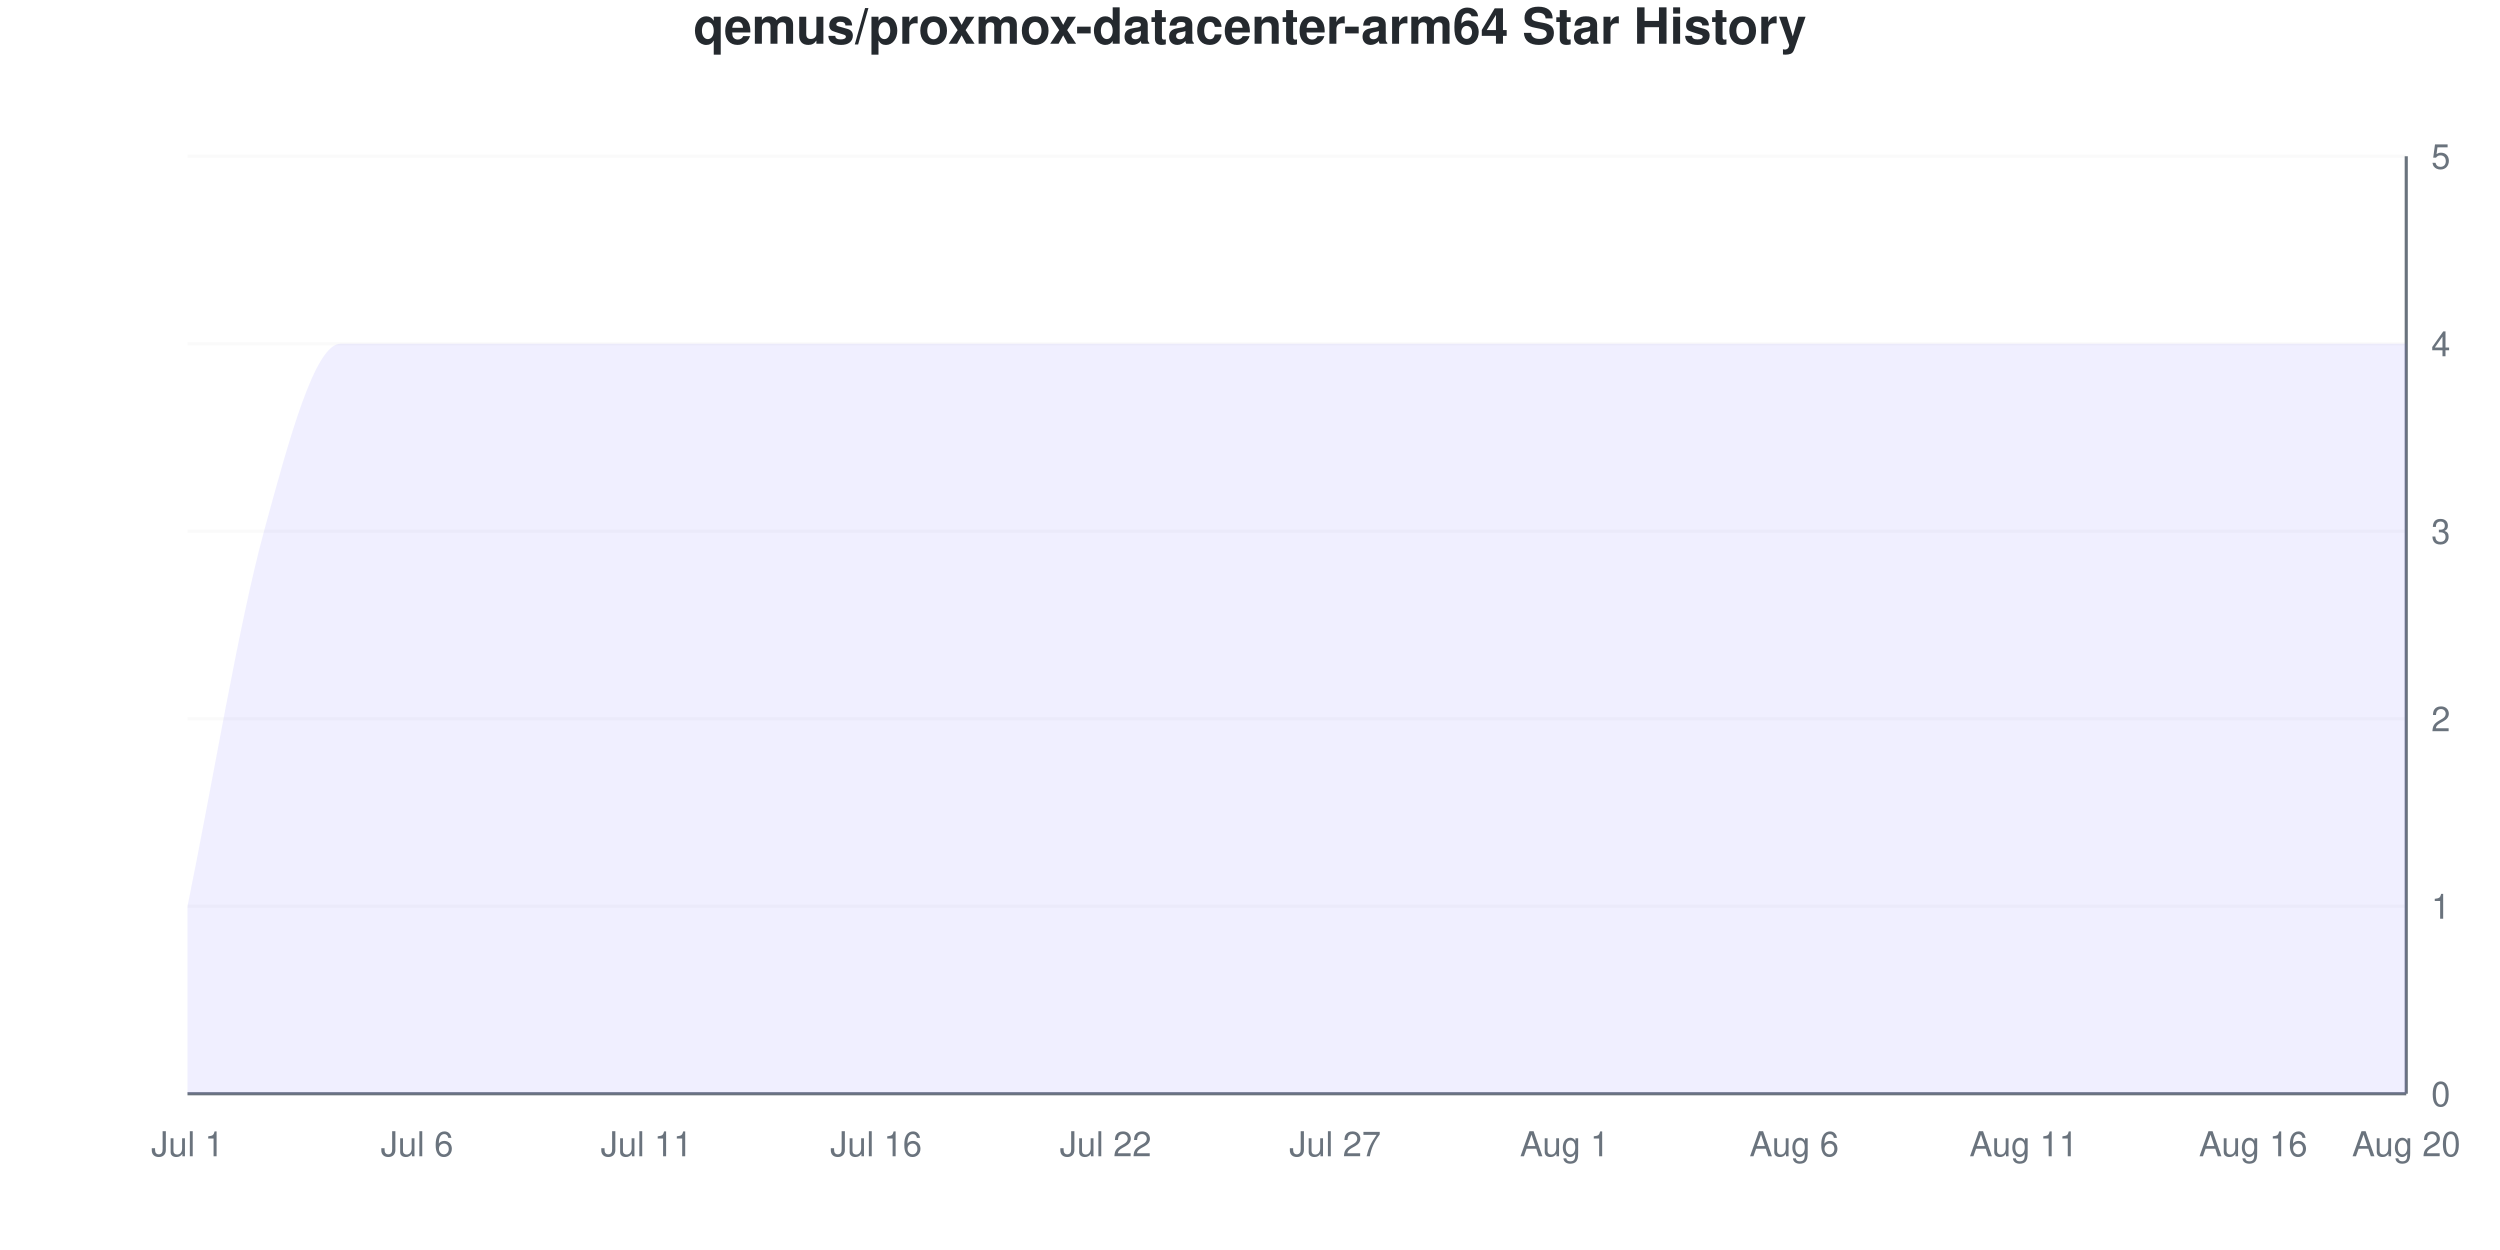
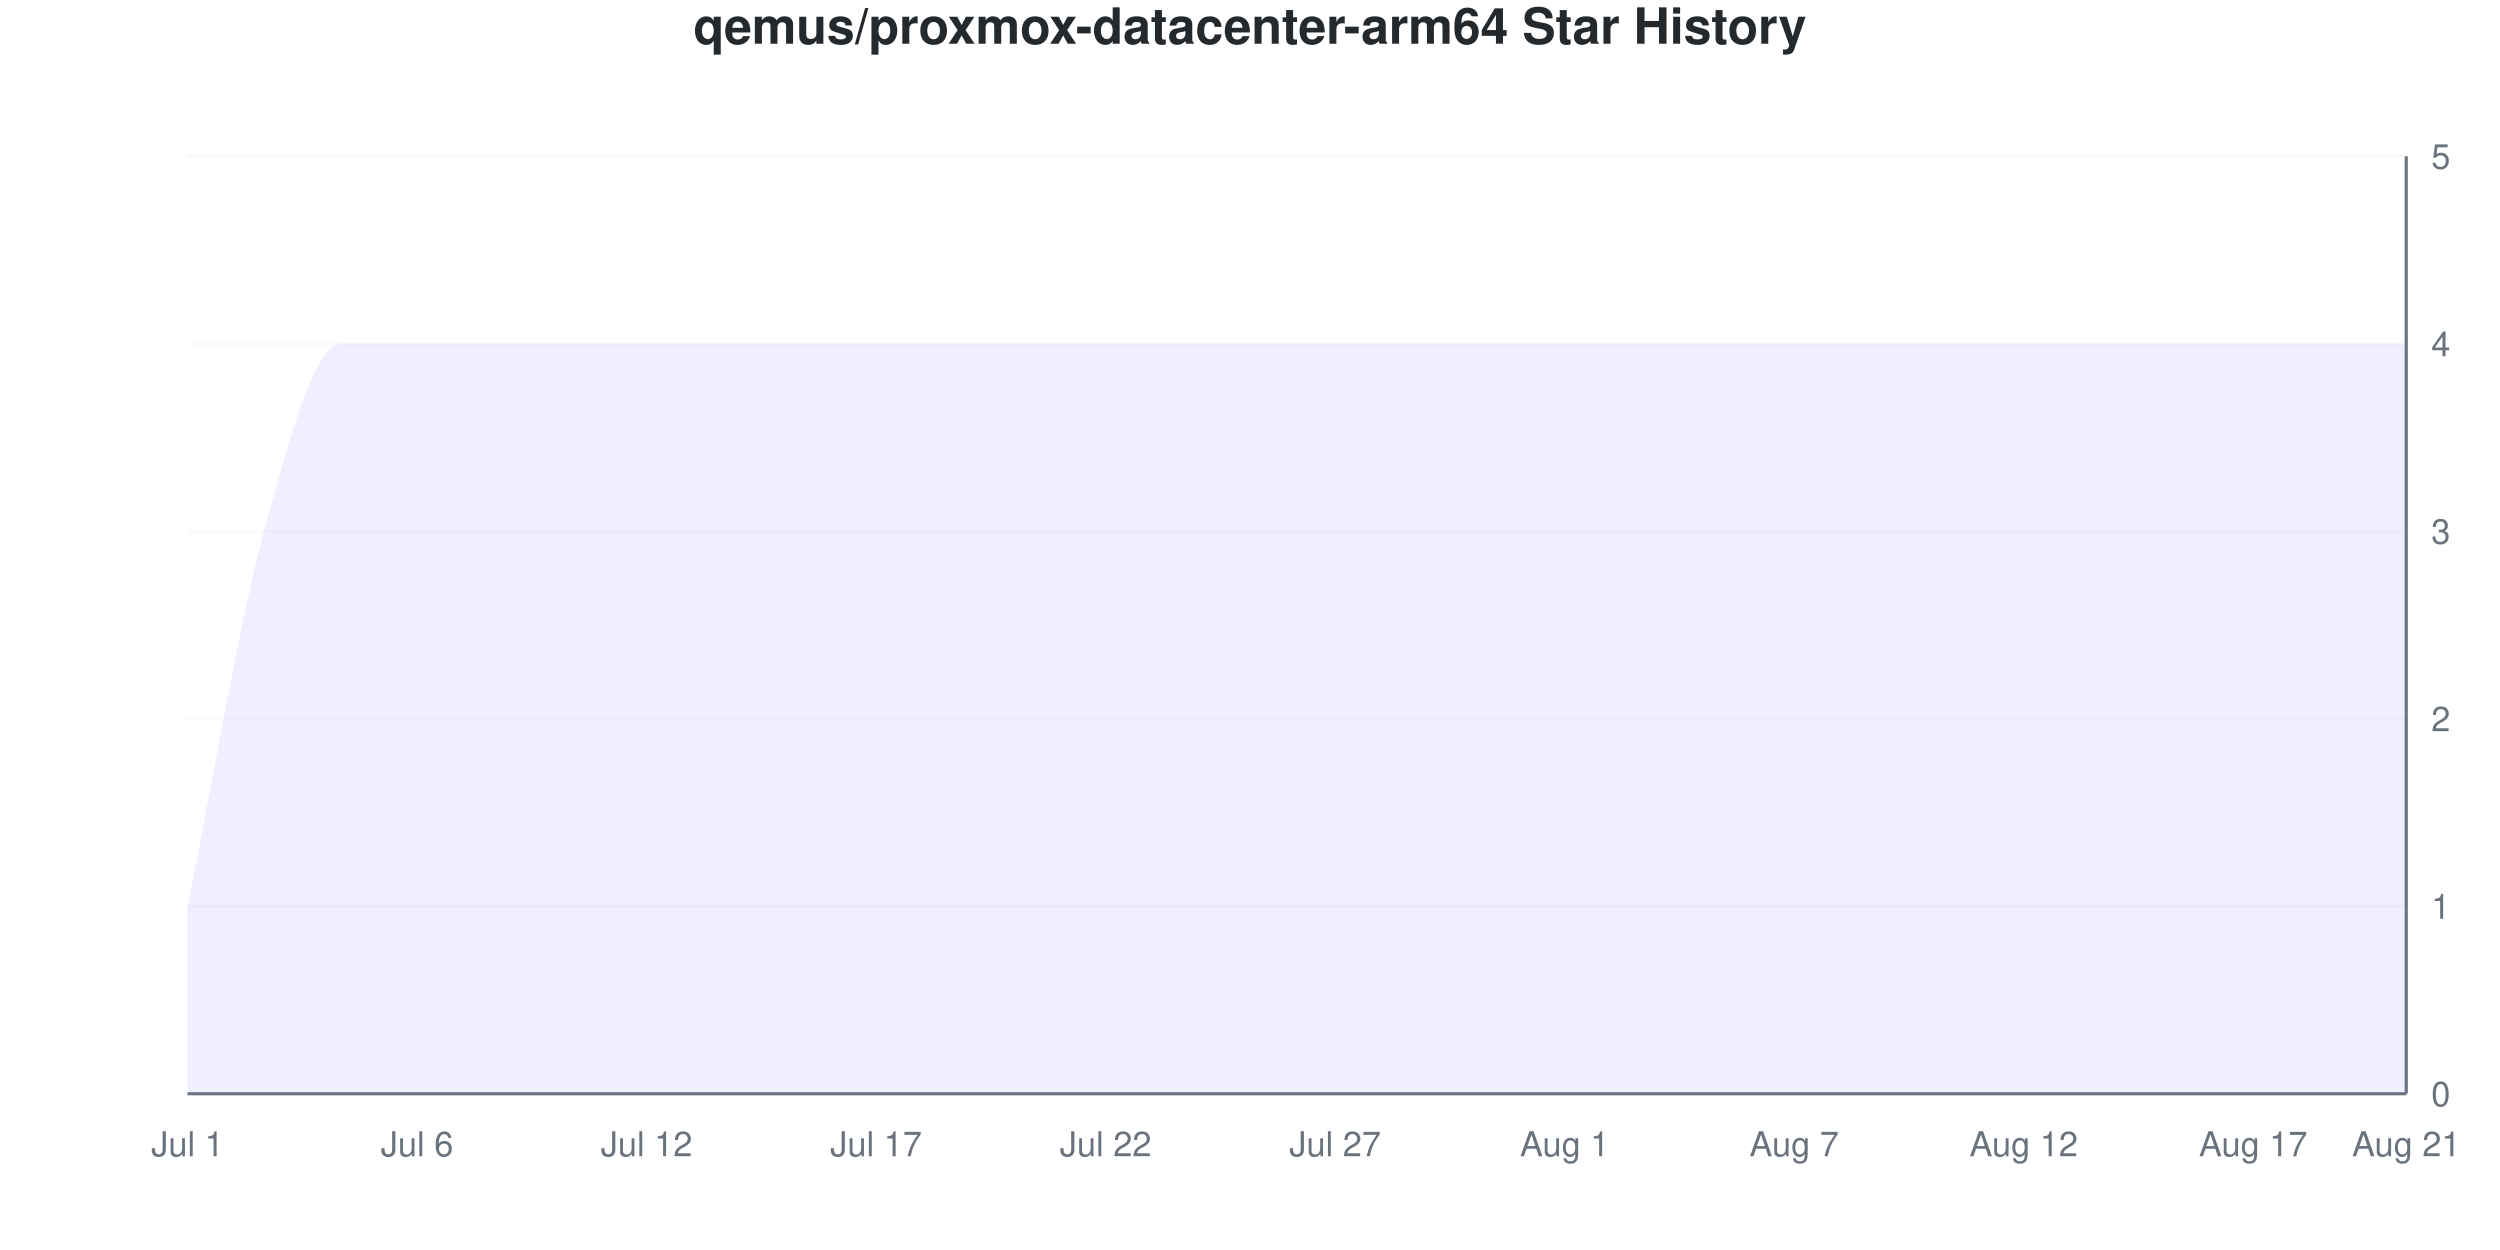
<svg xmlns="http://www.w3.org/2000/svg" viewBox="0 0 800 400" width="800" height="400">
  <style>
    @keyframes drawLine {
      to { stroke-dashoffset: 0; }
    }
    @keyframes fadeInPoint {
      from { opacity: 0; }
      to { opacity: 1; }
    }
    .data-line-0 {
      stroke-dasharray: 1363;
      stroke-dashoffset: 1363;
      animation: drawLine 2s ease-out forwards;
    }
    .data-point {
      opacity: 0;
      animation: fadeInPoint 0.5s ease-out forwards;
    }
    .chart-bg { fill: #fff; }
    .chart-text { fill: #24292e; }
    .chart-muted { fill: #6a737d; }
    .chart-grid { stroke: #eee; }
    .chart-axis { stroke: #6a737d; }
    @media (prefers-color-scheme: dark) {
      .chart-bg { fill: #0d1117; }
      .chart-text { fill: #e6edf3; }
      .chart-muted { fill: #8b949e; }
      .chart-grid { stroke: #21262d; }
      .chart-axis { stroke: #8b949e; }
    }
  </style>
  <rect width="800" height="400" class="chart-bg" />
  <text x="400" y="14" text-anchor="middle" class="chart-text" font-size="16" font-weight="bold" font-family="-apple-system, BlinkMacSystemFont, 'Segoe UI', Helvetica, Arial, sans-serif">qemus/proxmox-datacenter-arm64 Star History</text>
  <g class="grid">
    <line x1="60" y1="350" x2="770" y2="350" class="chart-grid" stroke-opacity="0.3" />
    <text x="778" y="354" text-anchor="start" class="chart-muted" font-size="11" font-family="-apple-system, BlinkMacSystemFont, 'Segoe UI', Helvetica, Arial, sans-serif">0</text>
    <line x1="60" y1="290" x2="770" y2="290" class="chart-grid" stroke-opacity="0.3" />
    <text x="778" y="294" text-anchor="start" class="chart-muted" font-size="11" font-family="-apple-system, BlinkMacSystemFont, 'Segoe UI', Helvetica, Arial, sans-serif">1</text>
    <line x1="60" y1="230" x2="770" y2="230" class="chart-grid" stroke-opacity="0.3" />
    <text x="778" y="234" text-anchor="start" class="chart-muted" font-size="11" font-family="-apple-system, BlinkMacSystemFont, 'Segoe UI', Helvetica, Arial, sans-serif">2</text>
    <line x1="60" y1="170" x2="770" y2="170" class="chart-grid" stroke-opacity="0.3" />
    <text x="778" y="174" text-anchor="start" class="chart-muted" font-size="11" font-family="-apple-system, BlinkMacSystemFont, 'Segoe UI', Helvetica, Arial, sans-serif">3</text>
    <line x1="60" y1="110" x2="770" y2="110" class="chart-grid" stroke-opacity="0.3" />
    <text x="778" y="114" text-anchor="start" class="chart-muted" font-size="11" font-family="-apple-system, BlinkMacSystemFont, 'Segoe UI', Helvetica, Arial, sans-serif">4</text>
    <line x1="60" y1="50" x2="770" y2="50" class="chart-grid" stroke-opacity="0.3" />
    <text x="778" y="54" text-anchor="start" class="chart-muted" font-size="11" font-family="-apple-system, BlinkMacSystemFont, 'Segoe UI', Helvetica, Arial, sans-serif">5</text>
  </g>
  <g class="milestones">
    
  </g>
  <g class="x-axis">
    <text x="60" y="370" text-anchor="middle" class="chart-muted" font-size="11" font-family="-apple-system, BlinkMacSystemFont, 'Segoe UI', Helvetica, Arial, sans-serif">Jul 1</text>
    <text x="133.448" y="370" text-anchor="middle" class="chart-muted" font-size="11" font-family="-apple-system, BlinkMacSystemFont, 'Segoe UI', Helvetica, Arial, sans-serif">Jul 6</text>
-     <text x="206.897" y="370" text-anchor="middle" class="chart-muted" font-size="11" font-family="-apple-system, BlinkMacSystemFont, 'Segoe UI', Helvetica, Arial, sans-serif">Jul 11</text>
-     <text x="280.345" y="370" text-anchor="middle" class="chart-muted" font-size="11" font-family="-apple-system, BlinkMacSystemFont, 'Segoe UI', Helvetica, Arial, sans-serif">Jul 16</text>
+     <text x="206.897" y="370" text-anchor="middle" class="chart-muted" font-size="11" font-family="-apple-system, BlinkMacSystemFont, 'Segoe UI', Helvetica, Arial, sans-serif">Jul 12</text>
+     <text x="280.345" y="370" text-anchor="middle" class="chart-muted" font-size="11" font-family="-apple-system, BlinkMacSystemFont, 'Segoe UI', Helvetica, Arial, sans-serif">Jul 17</text>
    <text x="353.793" y="370" text-anchor="middle" class="chart-muted" font-size="11" font-family="-apple-system, BlinkMacSystemFont, 'Segoe UI', Helvetica, Arial, sans-serif">Jul 22</text>
    <text x="427.241" y="370" text-anchor="middle" class="chart-muted" font-size="11" font-family="-apple-system, BlinkMacSystemFont, 'Segoe UI', Helvetica, Arial, sans-serif">Jul 27</text>
    <text x="500.69" y="370" text-anchor="middle" class="chart-muted" font-size="11" font-family="-apple-system, BlinkMacSystemFont, 'Segoe UI', Helvetica, Arial, sans-serif">Aug 1</text>
-     <text x="574.138" y="370" text-anchor="middle" class="chart-muted" font-size="11" font-family="-apple-system, BlinkMacSystemFont, 'Segoe UI', Helvetica, Arial, sans-serif">Aug 6</text>
-     <text x="647.586" y="370" text-anchor="middle" class="chart-muted" font-size="11" font-family="-apple-system, BlinkMacSystemFont, 'Segoe UI', Helvetica, Arial, sans-serif">Aug 11</text>
-     <text x="721.034" y="370" text-anchor="middle" class="chart-muted" font-size="11" font-family="-apple-system, BlinkMacSystemFont, 'Segoe UI', Helvetica, Arial, sans-serif">Aug 16</text>
-     <text x="770" y="370" text-anchor="middle" class="chart-muted" font-size="11" font-family="-apple-system, BlinkMacSystemFont, 'Segoe UI', Helvetica, Arial, sans-serif">Aug 20</text>
+     <text x="574.138" y="370" text-anchor="middle" class="chart-muted" font-size="11" font-family="-apple-system, BlinkMacSystemFont, 'Segoe UI', Helvetica, Arial, sans-serif">Aug 7</text>
+     <text x="647.586" y="370" text-anchor="middle" class="chart-muted" font-size="11" font-family="-apple-system, BlinkMacSystemFont, 'Segoe UI', Helvetica, Arial, sans-serif">Aug 12</text>
+     <text x="721.034" y="370" text-anchor="middle" class="chart-muted" font-size="11" font-family="-apple-system, BlinkMacSystemFont, 'Segoe UI', Helvetica, Arial, sans-serif">Aug 17</text>
+     <text x="770" y="370" text-anchor="middle" class="chart-muted" font-size="11" font-family="-apple-system, BlinkMacSystemFont, 'Segoe UI', Helvetica, Arial, sans-serif">Aug 21</text>
  </g>
  <line x1="770" y1="50" x2="770" y2="350" class="chart-axis" stroke-width="1" />
  <line x1="60" y1="350" x2="770" y2="350" class="chart-axis" stroke-width="1" />
  <path d="M60,350 L60,290 C68.161,250 76.322,200 84.483,170 C92.644,140 100.805,110 108.966,110 C117.126,110 125.287,110 133.448,110 C141.609,110 149.77,110 157.931,110 C166.092,110 174.253,110 182.414,110 C190.575,110 198.736,110 206.897,110 C215.057,110 223.218,110 231.379,110 C239.54,110 247.701,110 255.862,110 C264.023,110 272.184,110 280.345,110 C288.506,110 296.667,110 304.828,110 C312.989,110 321.149,110 329.31,110 C337.471,110 345.632,110 353.793,110 C361.954,110 370.115,110 378.276,110 C386.437,110 394.598,110 402.759,110 C410.92,110 419.08,110 427.241,110 C435.402,110 443.563,110 451.724,110 C459.885,110 468.046,110 476.207,110 C484.368,110 492.529,110 500.69,110 C508.851,110 517.011,110 525.172,110 C533.333,110 541.494,110 549.655,110 C557.816,110 565.977,110 574.138,110 C582.299,110 590.46,110 598.621,110 C606.782,110 614.943,110 623.103,110 C631.264,110 639.425,110 647.586,110 C655.747,110 663.908,110 672.069,110 C680.23,110 688.391,110 696.552,110 C704.713,110 712.874,110 721.034,110 C729.195,110 737.356,110 745.517,110 C753.678,110 761.839,110 770,110 L770,350 L60,350 Z" fill="#6b63ff" fill-opacity="0.1" />
  <path d="M60,350 L60,290 C68.161,250 76.322,200 84.483,170 C92.644,140 100.805,110 108.966,110 C117.126,110 125.287,110 133.448,110 C141.609,110 149.77,110 157.931,110 C166.092,110 174.253,110 182.414,110 C190.575,110 198.736,110 206.897,110 C215.057,110 223.218,110 231.379,110 C239.54,110 247.701,110 255.862,110 C264.023,110 272.184,110 280.345,110 C288.506,110 296.667,110 304.828,110 C312.989,110 321.149,110 329.31,110 C337.471,110 345.632,110 353.793,110 C361.954,110 370.115,110 378.276,110 C386.437,110 394.598,110 402.759,110 C410.92,110 419.08,110 427.241,110 C435.402,110 443.563,110 451.724,110 C459.885,110 468.046,110 476.207,110 C484.368,110 492.529,110 500.69,110 C508.851,110 517.011,110 525.172,110 C533.333,110 541.494,110 549.655,110 C557.816,110 565.977,110 574.138,110 C582.299,110 590.46,110 598.621,110 C606.782,110 614.943,110 623.103,110 C631.264,110 639.425,110 647.586,110 C655.747,110 663.908,110 672.069,110 C680.23,110 688.391,110 696.552,110 C704.713,110 712.874,110 721.034,110 C729.195,110 737.356,110 745.517,110 C753.678,110 761.839,110 770,110" fill="none" stroke="#6b63ff" stroke-width="2.5" class="data-line-0" />
  <g class="points">
    <circle cx="60" cy="290" r="4" fill="#6b63ff" class="data-point" style="animation-delay: 1.50s" />
    <circle cx="84.483" cy="170" r="4" fill="#6b63ff" class="data-point" style="animation-delay: 1.55s" />
    <circle cx="108.966" cy="110" r="4" fill="#6b63ff" class="data-point" style="animation-delay: 1.60s" />
    <circle cx="133.448" cy="110" r="4" fill="#6b63ff" class="data-point" style="animation-delay: 1.65s" />
    <circle cx="157.931" cy="110" r="4" fill="#6b63ff" class="data-point" style="animation-delay: 1.70s" />
    <circle cx="182.414" cy="110" r="4" fill="#6b63ff" class="data-point" style="animation-delay: 1.75s" />
    <circle cx="206.897" cy="110" r="4" fill="#6b63ff" class="data-point" style="animation-delay: 1.80s" />
    <circle cx="231.379" cy="110" r="4" fill="#6b63ff" class="data-point" style="animation-delay: 1.85s" />
    <circle cx="255.862" cy="110" r="4" fill="#6b63ff" class="data-point" style="animation-delay: 1.90s" />
    <circle cx="280.345" cy="110" r="4" fill="#6b63ff" class="data-point" style="animation-delay: 1.95s" />
    <circle cx="304.828" cy="110" r="4" fill="#6b63ff" class="data-point" style="animation-delay: 2.00s" />
    <circle cx="329.31" cy="110" r="4" fill="#6b63ff" class="data-point" style="animation-delay: 2.05s" />
    <circle cx="353.793" cy="110" r="4" fill="#6b63ff" class="data-point" style="animation-delay: 2.10s" />
    <circle cx="378.276" cy="110" r="4" fill="#6b63ff" class="data-point" style="animation-delay: 2.15s" />
    <circle cx="402.759" cy="110" r="4" fill="#6b63ff" class="data-point" style="animation-delay: 2.20s" />
    <circle cx="427.241" cy="110" r="4" fill="#6b63ff" class="data-point" style="animation-delay: 2.25s" />
    <circle cx="451.724" cy="110" r="4" fill="#6b63ff" class="data-point" style="animation-delay: 2.30s" />
    <circle cx="476.207" cy="110" r="4" fill="#6b63ff" class="data-point" style="animation-delay: 2.35s" />
    <circle cx="500.69" cy="110" r="4" fill="#6b63ff" class="data-point" style="animation-delay: 2.40s" />
    <circle cx="525.172" cy="110" r="4" fill="#6b63ff" class="data-point" style="animation-delay: 2.45s" />
    <circle cx="549.655" cy="110" r="4" fill="#6b63ff" class="data-point" style="animation-delay: 2.50s" />
    <circle cx="574.138" cy="110" r="4" fill="#6b63ff" class="data-point" style="animation-delay: 2.55s" />
    <circle cx="598.621" cy="110" r="4" fill="#6b63ff" class="data-point" style="animation-delay: 2.60s" />
    <circle cx="623.103" cy="110" r="4" fill="#6b63ff" class="data-point" style="animation-delay: 2.65s" />
    <circle cx="647.586" cy="110" r="4" fill="#6b63ff" class="data-point" style="animation-delay: 2.70s" />
    <circle cx="672.069" cy="110" r="4" fill="#6b63ff" class="data-point" style="animation-delay: 2.75s" />
    <circle cx="696.552" cy="110" r="4" fill="#6b63ff" class="data-point" style="animation-delay: 2.80s" />
    <circle cx="721.034" cy="110" r="4" fill="#6b63ff" class="data-point" style="animation-delay: 2.85s" />
    <circle cx="745.517" cy="110" r="4" fill="#6b63ff" class="data-point" style="animation-delay: 2.90s" />
    <circle cx="770" cy="110" r="4" fill="#6b63ff" class="data-point" style="animation-delay: 2.95s" />
  </g>
</svg>
